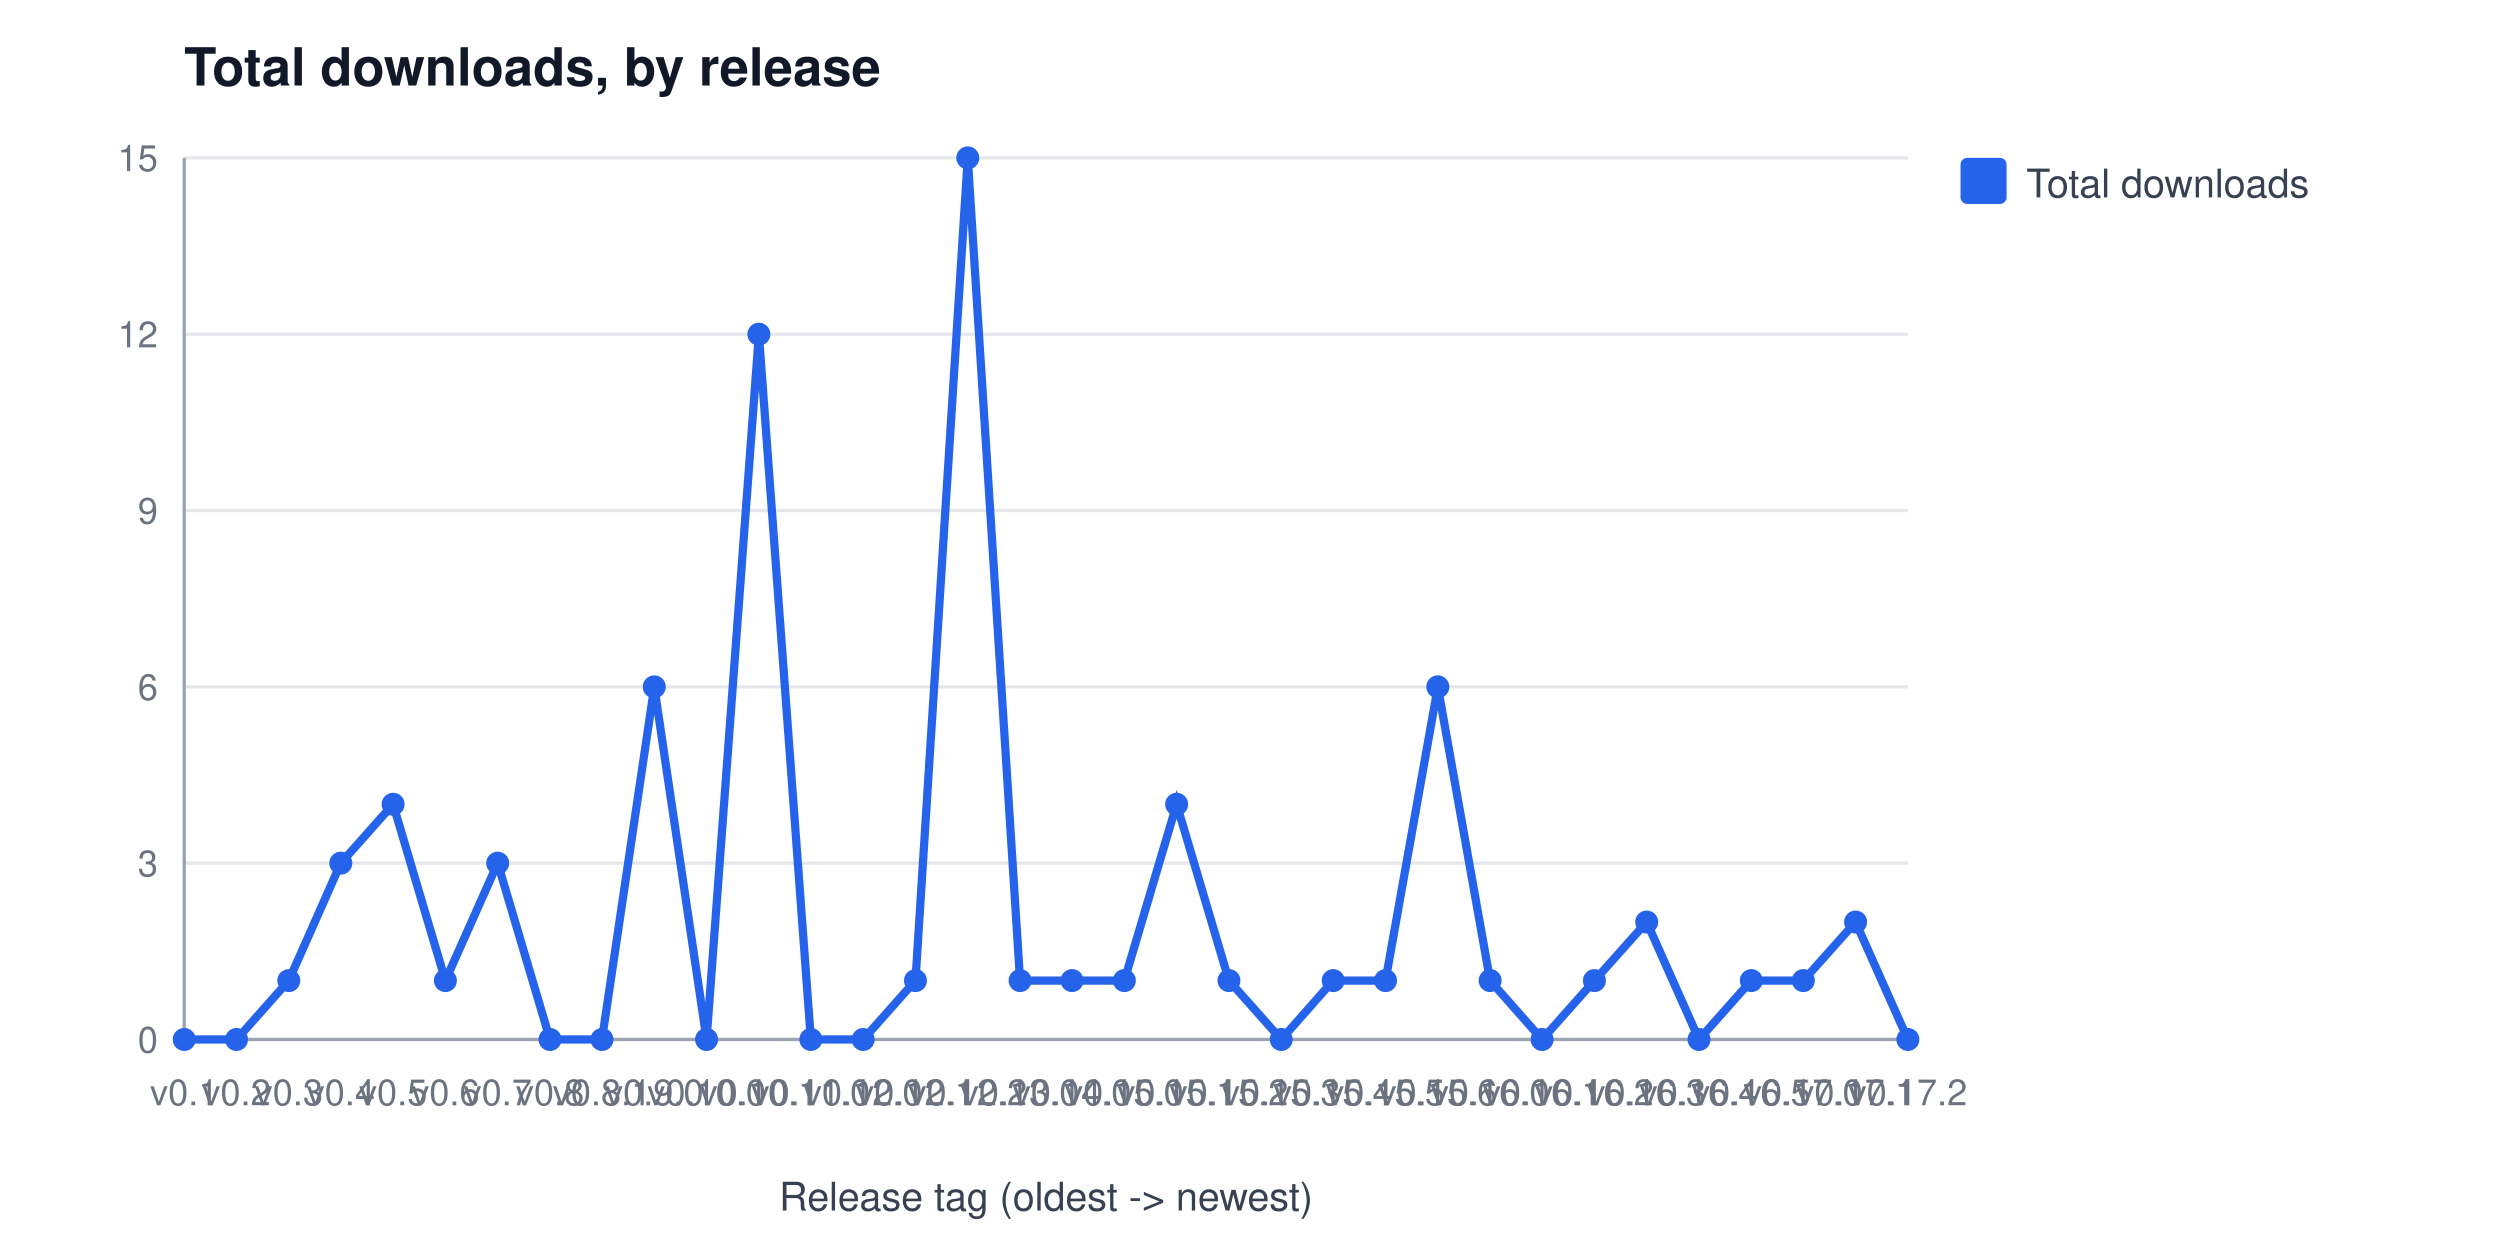
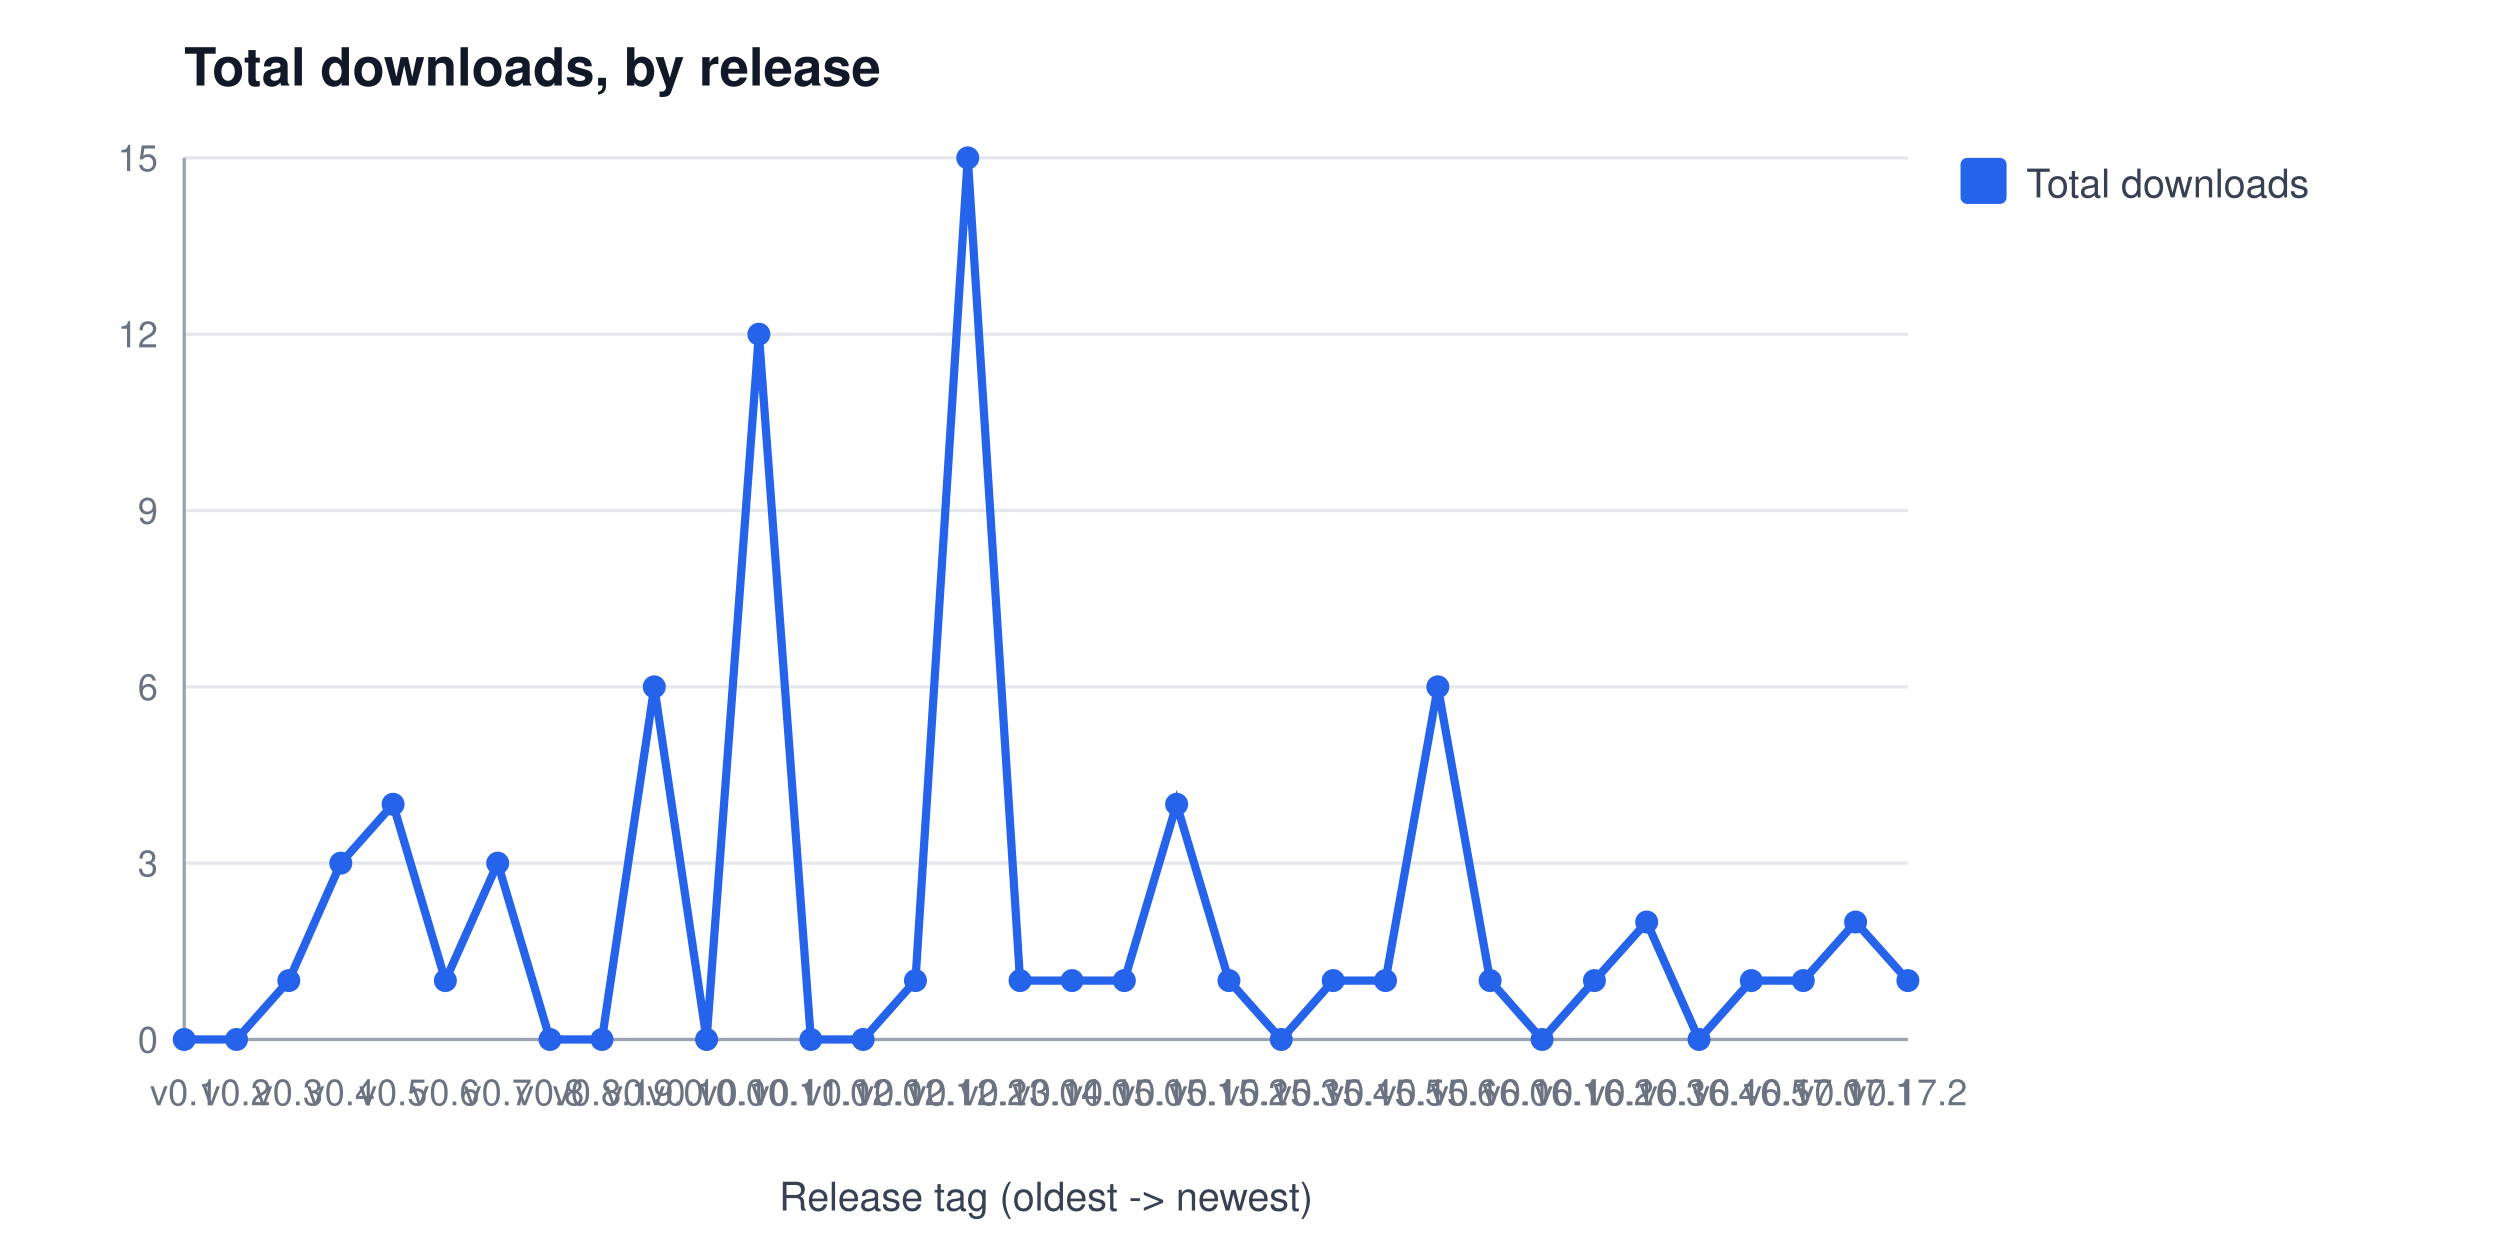
<svg xmlns="http://www.w3.org/2000/svg" width="760" height="380" viewBox="0 0 760 380" font-family="Segoe UI, Helvetica, Arial, sans-serif" role="img" aria-label="Total downloads, by release">
  <rect width="760" height="380" fill="#ffffff" />
  <text x="56" y="26" font-size="16" font-weight="600" fill="#111827">Total downloads, by release</text>
  <line x1="56" y1="316.0" x2="580" y2="316.0" stroke="#e5e7eb" stroke-width="1" />
  <text x="48" y="320.0" font-size="11" fill="#6b7280" text-anchor="end">0</text>
  <line x1="56" y1="262.4" x2="580" y2="262.4" stroke="#e5e7eb" stroke-width="1" />
  <text x="48" y="266.4" font-size="11" fill="#6b7280" text-anchor="end">3</text>
  <line x1="56" y1="208.8" x2="580" y2="208.8" stroke="#e5e7eb" stroke-width="1" />
  <text x="48" y="212.8" font-size="11" fill="#6b7280" text-anchor="end">6</text>
  <line x1="56" y1="155.2" x2="580" y2="155.2" stroke="#e5e7eb" stroke-width="1" />
  <text x="48" y="159.2" font-size="11" fill="#6b7280" text-anchor="end">9</text>
  <line x1="56" y1="101.6" x2="580" y2="101.6" stroke="#e5e7eb" stroke-width="1" />
  <text x="48" y="105.6" font-size="11" fill="#6b7280" text-anchor="end">12</text>
  <line x1="56" y1="48.0" x2="580" y2="48.0" stroke="#e5e7eb" stroke-width="1" />
  <text x="48" y="52.0" font-size="11" fill="#6b7280" text-anchor="end">15</text>
  <line x1="56" y1="48" x2="56" y2="316" stroke="#9ca3af" stroke-width="1" />
  <line x1="56" y1="316" x2="580" y2="316" stroke="#9ca3af" stroke-width="1" />
  <text x="56.0" y="336" font-size="11" fill="#6b7280" text-anchor="middle">v0.1</text>
  <text x="71.9" y="336" font-size="11" fill="#6b7280" text-anchor="middle">v0.2</text>
  <text x="87.8" y="336" font-size="11" fill="#6b7280" text-anchor="middle">v0.3</text>
  <text x="103.6" y="336" font-size="11" fill="#6b7280" text-anchor="middle">v0.4</text>
  <text x="119.5" y="336" font-size="11" fill="#6b7280" text-anchor="middle">v0.5</text>
  <text x="135.4" y="336" font-size="11" fill="#6b7280" text-anchor="middle">v0.6</text>
  <text x="151.3" y="336" font-size="11" fill="#6b7280" text-anchor="middle">v0.7</text>
  <text x="167.2" y="336" font-size="11" fill="#6b7280" text-anchor="middle">v0.8</text>
  <text x="183.0" y="336" font-size="11" fill="#6b7280" text-anchor="middle">v0.8.1</text>
  <text x="198.9" y="336" font-size="11" fill="#6b7280" text-anchor="middle">v0.9.0</text>
  <text x="214.8" y="336" font-size="11" fill="#6b7280" text-anchor="middle">v0.10.0</text>
  <text x="230.7" y="336" font-size="11" fill="#6b7280" text-anchor="middle">v0.10.1</text>
  <text x="246.5" y="336" font-size="11" fill="#6b7280" text-anchor="middle">v0.11.0</text>
  <text x="262.4" y="336" font-size="11" fill="#6b7280" text-anchor="middle">v0.12.0</text>
  <text x="278.3" y="336" font-size="11" fill="#6b7280" text-anchor="middle">v0.12.1</text>
  <text x="294.2" y="336" font-size="11" fill="#6b7280" text-anchor="middle">v0.12.2</text>
  <text x="310.1" y="336" font-size="11" fill="#6b7280" text-anchor="middle">v0.13.0</text>
  <text x="325.9" y="336" font-size="11" fill="#6b7280" text-anchor="middle">v0.14.0</text>
  <text x="341.8" y="336" font-size="11" fill="#6b7280" text-anchor="middle">v0.15.0</text>
  <text x="357.7" y="336" font-size="11" fill="#6b7280" text-anchor="middle">v0.15.1</text>
  <text x="373.6" y="336" font-size="11" fill="#6b7280" text-anchor="middle">v0.15.2</text>
  <text x="389.5" y="336" font-size="11" fill="#6b7280" text-anchor="middle">v0.15.3</text>
  <text x="405.3" y="336" font-size="11" fill="#6b7280" text-anchor="middle">v0.15.4</text>
  <text x="421.2" y="336" font-size="11" fill="#6b7280" text-anchor="middle">v0.15.5</text>
  <text x="437.1" y="336" font-size="11" fill="#6b7280" text-anchor="middle">v0.15.6</text>
  <text x="453.0" y="336" font-size="11" fill="#6b7280" text-anchor="middle">v0.16.0</text>
  <text x="468.8" y="336" font-size="11" fill="#6b7280" text-anchor="middle">v0.16.1</text>
  <text x="484.7" y="336" font-size="11" fill="#6b7280" text-anchor="middle">v0.16.2</text>
  <text x="500.6" y="336" font-size="11" fill="#6b7280" text-anchor="middle">v0.16.3</text>
  <text x="516.5" y="336" font-size="11" fill="#6b7280" text-anchor="middle">v0.16.4</text>
  <text x="532.4" y="336" font-size="11" fill="#6b7280" text-anchor="middle">v0.16.5</text>
  <text x="548.2" y="336" font-size="11" fill="#6b7280" text-anchor="middle">v0.17.0</text>
  <text x="564.1" y="336" font-size="11" fill="#6b7280" text-anchor="middle">v0.17.1</text>
  <text x="580.0" y="336" font-size="11" fill="#6b7280" text-anchor="middle">v0.17.2</text>
  <text x="318" y="368" font-size="12" fill="#374151" text-anchor="middle">Release tag (oldest -&gt; newest)</text>
-   <polyline points="56.0,316.0 71.9,316.0 87.8,298.1 103.6,262.4 119.5,244.5 135.4,298.1 151.3,262.4 167.2,316.0 183.0,316.0 198.9,208.8 214.8,316.0 230.7,101.6 246.5,316.0 262.4,316.0 278.3,298.1 294.2,48.0 310.1,298.1 325.9,298.1 341.8,298.1 357.7,244.5 373.6,298.1 389.5,316.0 405.3,298.1 421.2,298.1 437.1,208.8 453.0,298.1 468.8,316.0 484.7,298.1 500.6,280.3 516.5,316.0 532.4,298.1 548.2,298.1 564.1,280.3 580.0,316.0" fill="none" stroke="#2563eb" stroke-width="2.5" />
+   <polyline points="56.0,316.0 71.9,316.0 87.8,298.1 103.6,262.4 119.5,244.5 135.4,298.1 151.3,262.4 167.2,316.0 183.0,316.0 198.9,208.8 214.8,316.0 230.7,101.6 246.5,316.0 262.4,316.0 278.3,298.1 294.2,48.0 310.1,298.1 325.9,298.1 341.8,298.1 357.7,244.5 373.6,298.1 389.5,316.0 405.3,298.1 421.2,298.1 437.1,208.8 453.0,298.1 468.8,316.0 484.7,298.1 500.6,280.3 516.5,316.0 532.4,298.1 548.2,298.1 564.1,280.3 580.0,298.1" fill="none" stroke="#2563eb" stroke-width="2.5" />
  <circle cx="56.0" cy="316.0" r="3.5" fill="#2563eb" />
  <circle cx="71.9" cy="316.0" r="3.5" fill="#2563eb" />
  <circle cx="87.8" cy="298.1" r="3.5" fill="#2563eb" />
  <circle cx="103.6" cy="262.4" r="3.5" fill="#2563eb" />
  <circle cx="119.5" cy="244.5" r="3.5" fill="#2563eb" />
  <circle cx="135.4" cy="298.1" r="3.5" fill="#2563eb" />
  <circle cx="151.3" cy="262.4" r="3.5" fill="#2563eb" />
  <circle cx="167.2" cy="316.0" r="3.5" fill="#2563eb" />
  <circle cx="183.0" cy="316.0" r="3.5" fill="#2563eb" />
  <circle cx="198.9" cy="208.8" r="3.5" fill="#2563eb" />
  <circle cx="214.8" cy="316.0" r="3.5" fill="#2563eb" />
  <circle cx="230.7" cy="101.6" r="3.5" fill="#2563eb" />
  <circle cx="246.5" cy="316.0" r="3.5" fill="#2563eb" />
  <circle cx="262.4" cy="316.0" r="3.5" fill="#2563eb" />
  <circle cx="278.3" cy="298.1" r="3.5" fill="#2563eb" />
  <circle cx="294.2" cy="48.0" r="3.5" fill="#2563eb" />
  <circle cx="310.1" cy="298.1" r="3.5" fill="#2563eb" />
  <circle cx="325.9" cy="298.1" r="3.5" fill="#2563eb" />
  <circle cx="341.8" cy="298.1" r="3.5" fill="#2563eb" />
  <circle cx="357.7" cy="244.5" r="3.5" fill="#2563eb" />
  <circle cx="373.6" cy="298.1" r="3.5" fill="#2563eb" />
  <circle cx="389.5" cy="316.0" r="3.5" fill="#2563eb" />
  <circle cx="405.3" cy="298.1" r="3.5" fill="#2563eb" />
  <circle cx="421.2" cy="298.1" r="3.5" fill="#2563eb" />
  <circle cx="437.1" cy="208.8" r="3.5" fill="#2563eb" />
  <circle cx="453.0" cy="298.1" r="3.5" fill="#2563eb" />
  <circle cx="468.8" cy="316.0" r="3.5" fill="#2563eb" />
  <circle cx="484.7" cy="298.1" r="3.5" fill="#2563eb" />
  <circle cx="500.6" cy="280.3" r="3.5" fill="#2563eb" />
  <circle cx="516.5" cy="316.0" r="3.5" fill="#2563eb" />
  <circle cx="532.4" cy="298.1" r="3.5" fill="#2563eb" />
  <circle cx="548.2" cy="298.1" r="3.5" fill="#2563eb" />
  <circle cx="564.1" cy="280.3" r="3.5" fill="#2563eb" />
-   <circle cx="580.0" cy="316.0" r="3.5" fill="#2563eb" />
+   <circle cx="580.0" cy="298.1" r="3.5" fill="#2563eb" />
  <rect x="596" y="48" width="14" height="14" rx="2" fill="#2563eb" />
  <text x="616" y="60" font-size="12" fill="#374151">Total downloads</text>
</svg>
